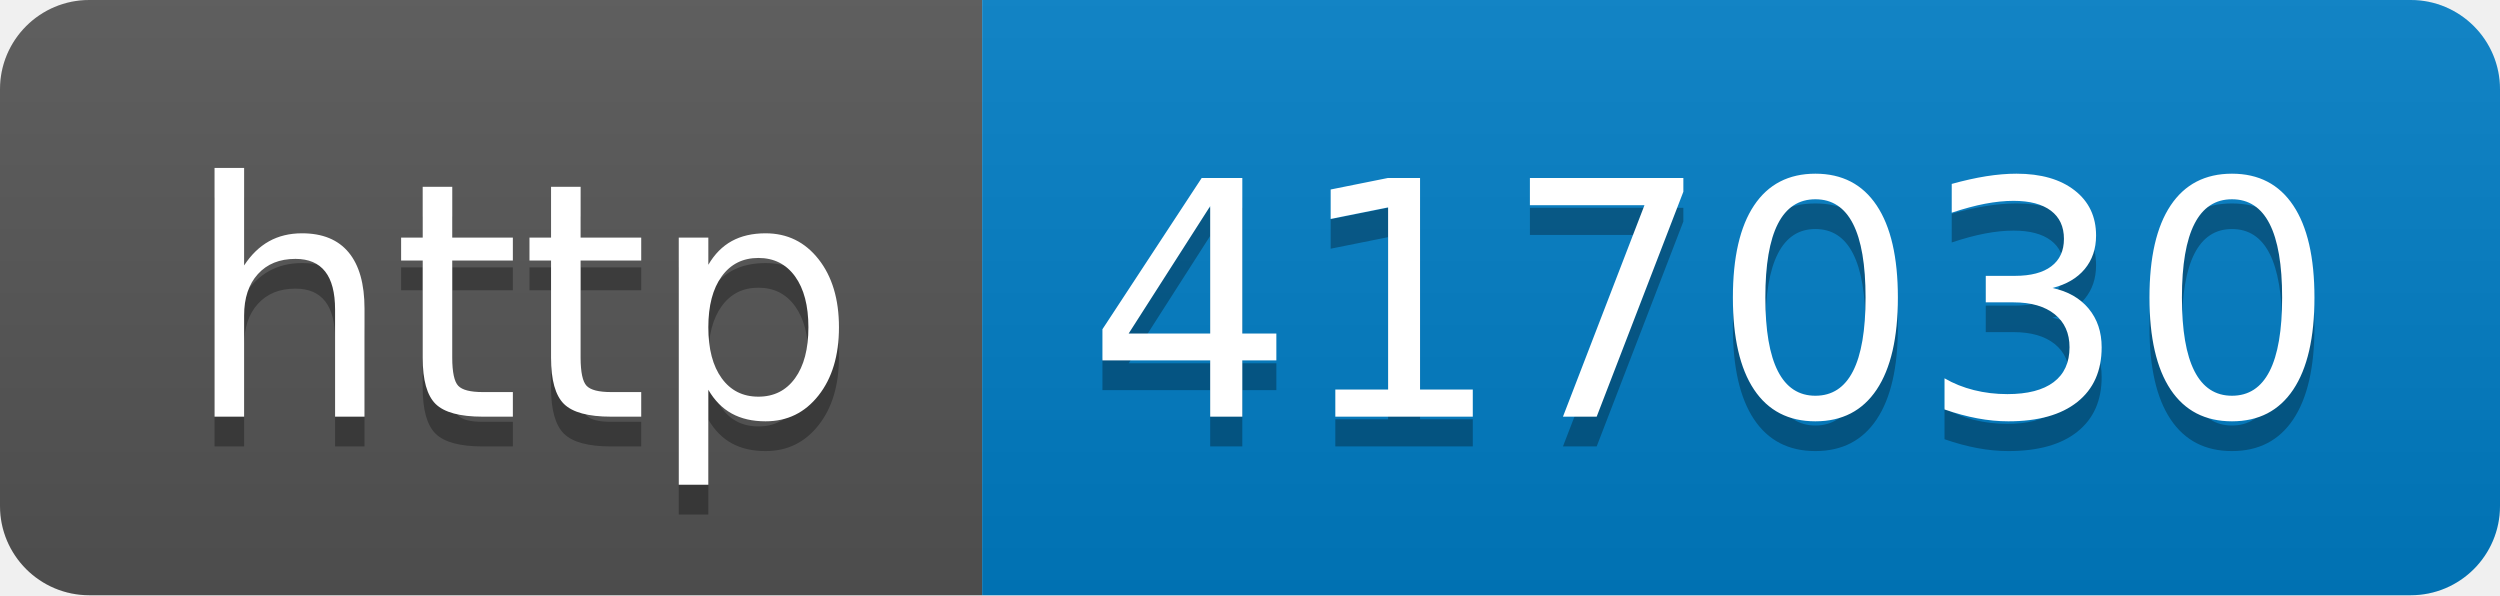
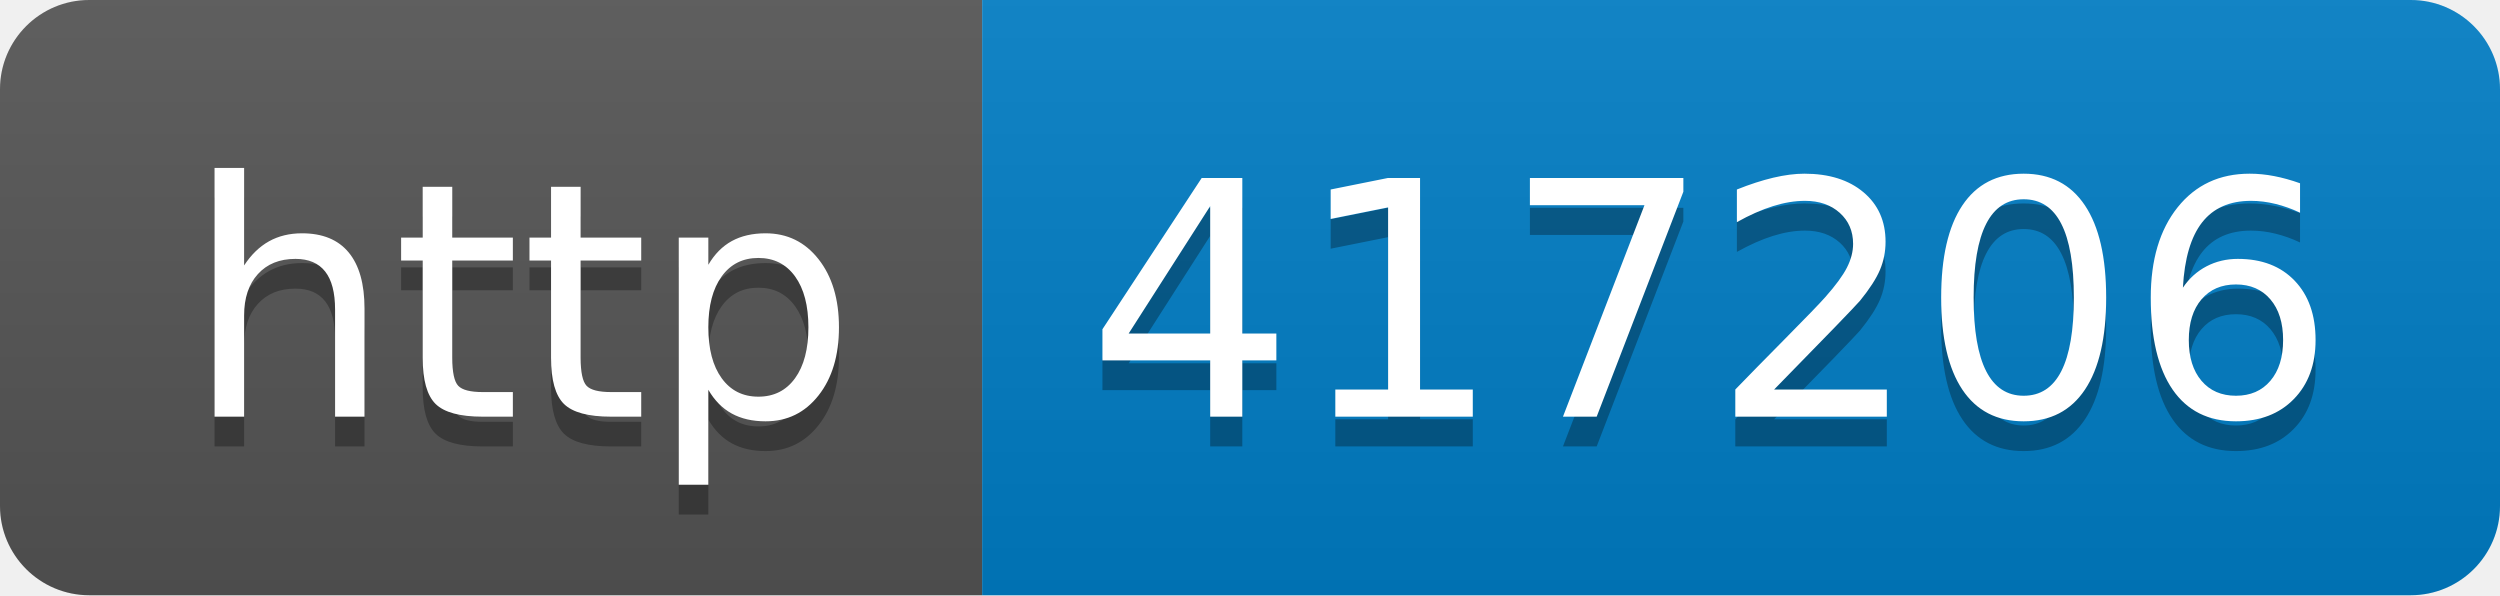
- <svg xmlns="http://www.w3.org/2000/svg" width="84" height="20" role="img" aria-label="http: 417030">
+ <svg xmlns="http://www.w3.org/2000/svg" width="84" height="20" role="img" aria-label="http: 417206">
  <linearGradient id="s" x2="0" y2="100%">
    <stop offset="0" stop-color="#bbb" stop-opacity=".1" />
    <stop offset="1" stop-opacity=".1" />
  </linearGradient>
  <clipPath id="r">
    <rect width="84" height="20" rx="3" fill="#fff" />
  </clipPath>
  <g clip-path="url(#r)">
    <rect width="33" height="20" fill="#555" />
    <rect x="33" width="51" height="20" fill="#007ec6" />
    <rect width="84" height="20" fill="url(#s)" />
  </g>
  <g fill="#fff" text-anchor="middle" font-family="Verdana,Geneva,DejaVu Sans,sans-serif" text-rendering="geometricPrecision" font-size="110">
    <text aria-hidden="true" x="175" y="150" fill="#010101" fill-opacity=".3" transform="scale(.1)" textLength="230">http</text>
    <text x="175" y="140" transform="scale(.1)" fill="#fff" textLength="230">http</text>
-     <text aria-hidden="true" x="575" y="150" fill="#010101" fill-opacity=".3" transform="scale(.1)" textLength="410">417030</text>
-     <text x="575" y="140" transform="scale(.1)" fill="#fff" textLength="410">417030</text>
+     <text aria-hidden="true" x="575" y="150" fill="#010101" fill-opacity=".3" transform="scale(.1)" textLength="410">417206</text>
+     <text x="575" y="140" transform="scale(.1)" fill="#fff" textLength="410">417206</text>
  </g>
</svg>
